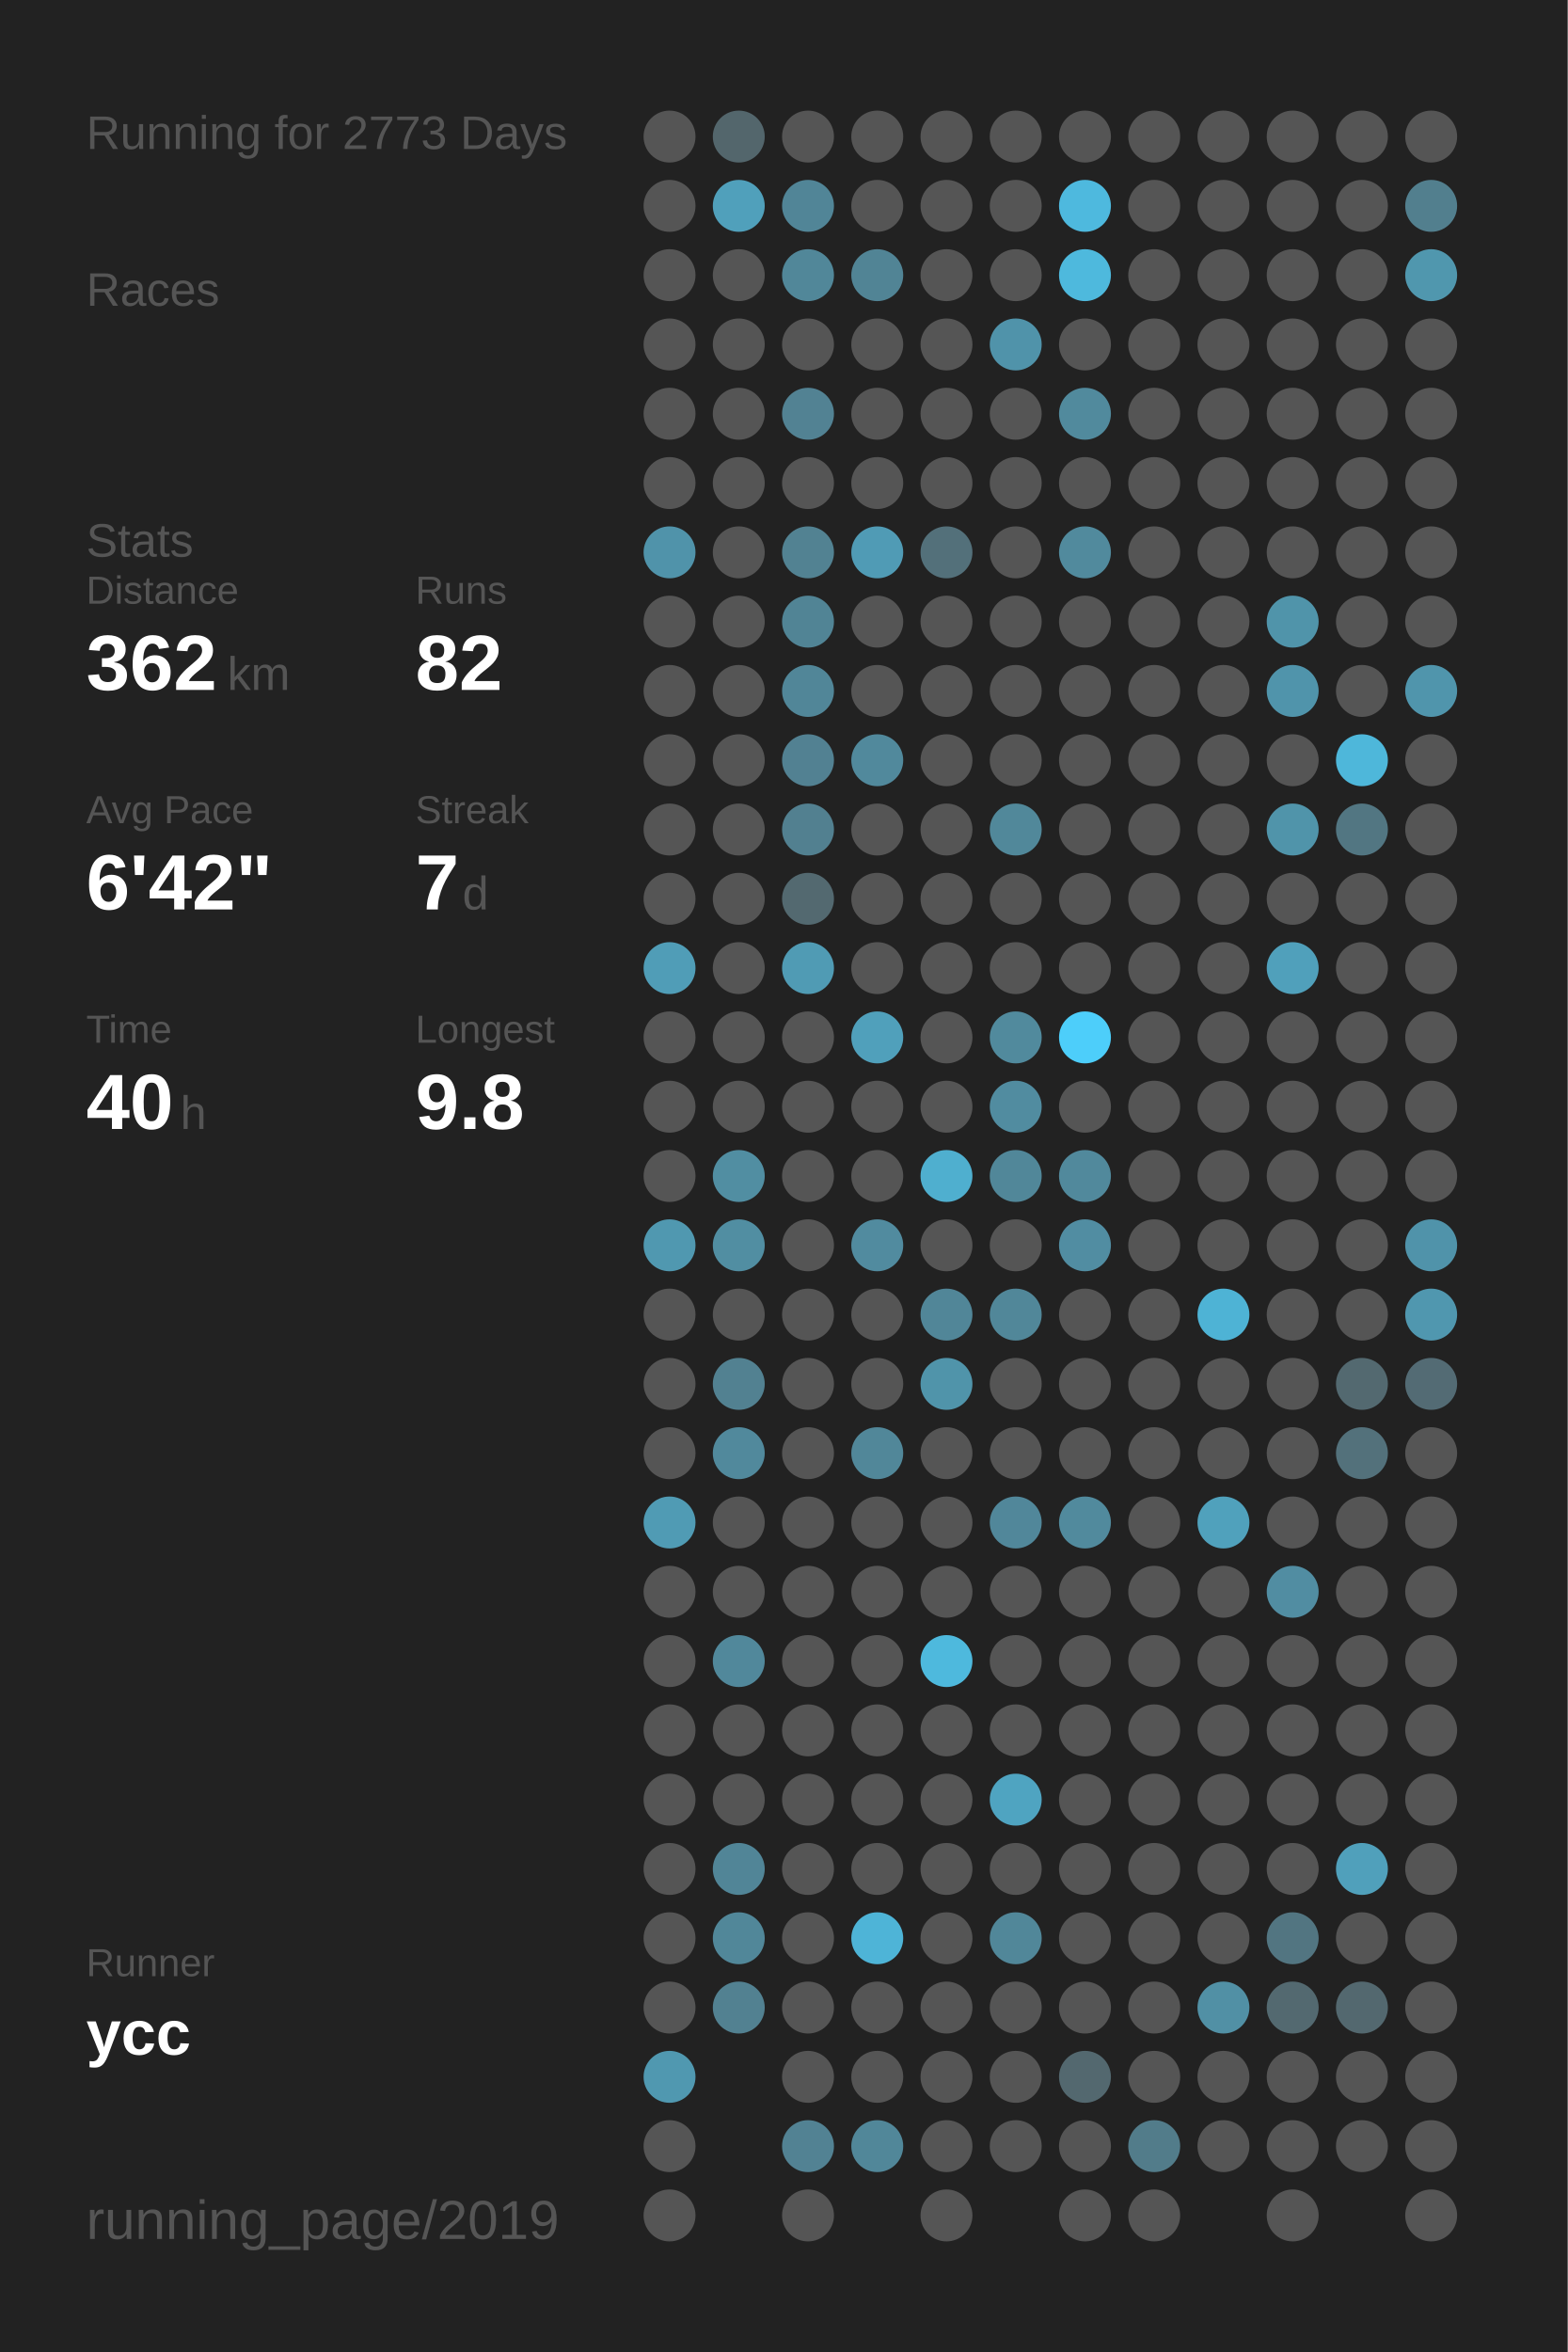
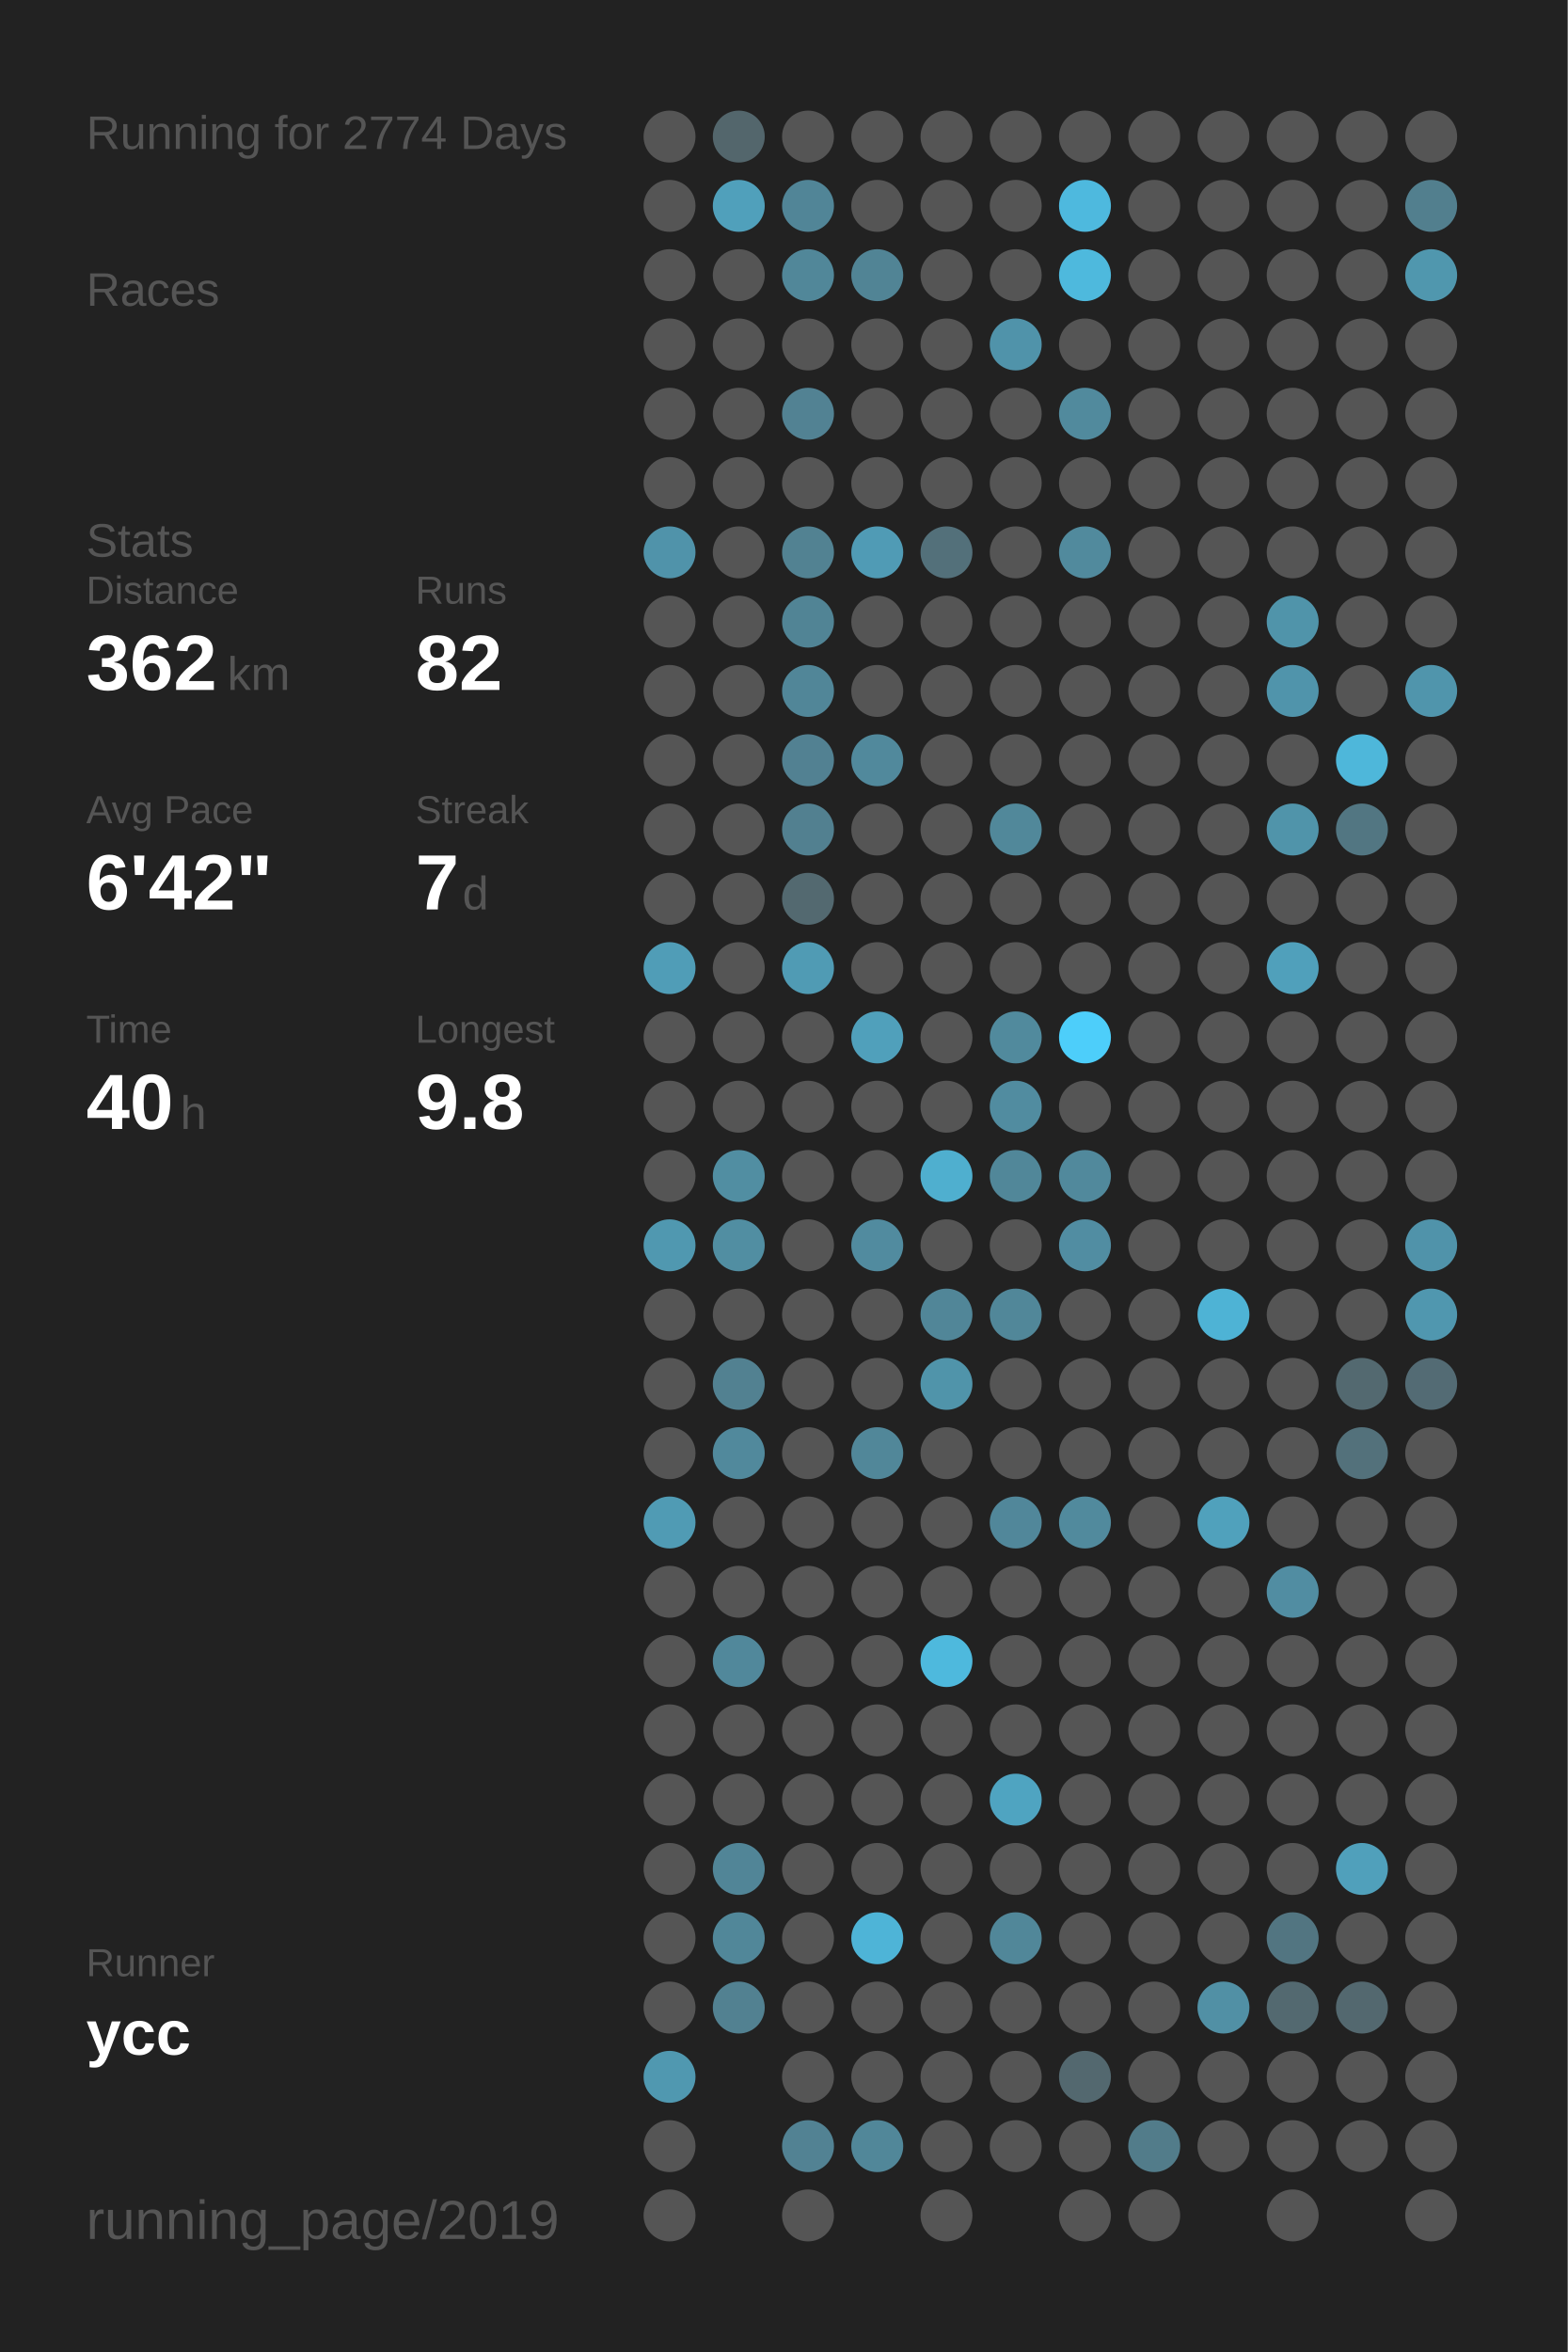
<svg xmlns="http://www.w3.org/2000/svg" baseProfile="full" height="300mm" version="1.1" viewBox="0,0,200,300" width="200mm">
  <defs />
  <rect fill="#222222" height="300" width="200" x="0" y="0" />
-   <text fill="#555555" style="font-size:6px; font-family:Arial;" x="11" y="19">Running for 2773 Days</text>
+   <text fill="#555555" style="font-size:6px; font-family:Arial;" x="11" y="19">Running for 2774 Days</text>
  <text fill="#555555" style="font-size:6px; font-family:Arial;" x="11" y="39">Races</text>
  <text fill="#555555" style="font-size:6px; font-family:Arial;" x="11" y="71">Stats</text>
  <text fill="#555555" style="font-size:5px; font-family:Arial;" x="11" y="77">Distance</text>
  <text fill="#FFFFFF" style="font-size:10px; font-family:Arial; font-weight:bold;" x="11" y="88">362</text>
  <text fill="#555555" style="font-size:6px; font-family:Arial;" x="29" y="88">km</text>
  <text fill="#555555" style="font-size:5px; font-family:Arial;" x="53" y="77">Runs</text>
  <text fill="#FFFFFF" style="font-size:10px; font-family:Arial; font-weight:bold;" x="53" y="88">82</text>
  <text fill="#555555" style="font-size:5px; font-family:Arial;" x="11" y="105">Avg Pace</text>
  <text fill="#FFFFFF" style="font-size:10px; font-family:Arial; font-weight:bold;" x="11" y="116">6'42"</text>
  <text fill="#555555" style="font-size:5px; font-family:Arial;" x="53" y="105">Streak</text>
  <text fill="#FFFFFF" style="font-size:10px; font-family:Arial; font-weight:bold;" x="53" y="116">7</text>
  <text fill="#555555" style="font-size:6px; font-family:Arial;" x="59" y="116">d</text>
  <text fill="#555555" style="font-size:5px; font-family:Arial;" x="11" y="133">Time</text>
  <text fill="#FFFFFF" style="font-size:10px; font-family:Arial; font-weight:bold;" x="11" y="144">40</text>
  <text fill="#555555" style="font-size:6px; font-family:Arial;" x="23" y="144">h</text>
  <text fill="#555555" style="font-size:5px; font-family:Arial;" x="53" y="133">Longest</text>
  <text fill="#FFFFFF" style="font-size:10px; font-family:Arial; font-weight:bold;" x="53" y="144">9.8</text>
  <text fill="#555555" style="font-size:5px; font-family:Arial;" x="11" y="252.065">Runner</text>
  <text fill="#FFFFFF" style="font-size:8px; font-family:Arial; font-weight:bold;" x="11" y="262.065">ycc</text>
  <text fill="#555555" style="font-size:7px; font-family:Arial;" x="11" y="285.581">running_page/2019</text>
  <circle cx="85.417" cy="17.419" fill="#555555" r="3.312" />
  <circle cx="85.417" cy="26.258" fill="#555555" r="3.312" />
  <circle cx="85.417" cy="35.097" fill="#555555" r="3.312" />
  <circle cx="85.417" cy="43.935" fill="#555555" r="3.312" />
  <circle cx="85.417" cy="52.774" fill="#555555" r="3.312" />
  <circle cx="85.417" cy="61.613" fill="#555555" r="3.312" />
  <circle cx="85.417" cy="70.452" fill="#5093aa" r="3.312" />
  <circle cx="85.417" cy="79.29" fill="#555555" r="3.312" />
  <circle cx="85.417" cy="88.129" fill="#555555" r="3.312" />
  <circle cx="85.417" cy="96.968" fill="#555555" r="3.312" />
  <circle cx="85.417" cy="105.806" fill="#555555" r="3.312" />
  <circle cx="85.417" cy="114.645" fill="#555555" r="3.312" />
  <circle cx="85.417" cy="123.484" fill="#509db7" r="3.312" />
  <circle cx="85.417" cy="132.323" fill="#555555" r="3.312" />
  <circle cx="85.417" cy="141.161" fill="#555555" r="3.312" />
  <circle cx="85.417" cy="150" fill="#555555" r="3.312" />
  <circle cx="85.417" cy="158.839" fill="#5098b0" r="3.312" />
  <circle cx="85.417" cy="167.677" fill="#555555" r="3.312" />
  <circle cx="85.417" cy="176.516" fill="#555555" r="3.312" />
  <circle cx="85.417" cy="185.355" fill="#555555" r="3.312" />
  <circle cx="85.417" cy="194.194" fill="#509bb4" r="3.312" />
  <circle cx="85.417" cy="203.032" fill="#555555" r="3.312" />
  <circle cx="85.417" cy="211.871" fill="#555555" r="3.312" />
  <circle cx="85.417" cy="220.71" fill="#555555" r="3.312" />
  <circle cx="85.417" cy="229.548" fill="#555555" r="3.312" />
  <circle cx="85.417" cy="238.387" fill="#555555" r="3.312" />
  <circle cx="85.417" cy="247.226" fill="#555555" r="3.312" />
  <circle cx="85.417" cy="256.065" fill="#555555" r="3.312" />
  <circle cx="85.417" cy="264.903" fill="#5098b0" r="3.312" />
  <circle cx="85.417" cy="273.742" fill="#555555" r="3.312" />
  <circle cx="85.417" cy="282.581" fill="#555555" r="3.312" />
  <circle cx="94.25" cy="17.419" fill="#53666c" r="3.312" />
  <circle cx="94.25" cy="26.258" fill="#50a0bb" r="3.312" />
  <circle cx="94.25" cy="35.097" fill="#555555" r="3.312" />
  <circle cx="94.25" cy="43.935" fill="#555555" r="3.312" />
  <circle cx="94.25" cy="52.774" fill="#555555" r="3.312" />
  <circle cx="94.25" cy="61.613" fill="#555555" r="3.312" />
  <circle cx="94.25" cy="70.452" fill="#555555" r="3.312" />
  <circle cx="94.25" cy="79.29" fill="#555555" r="3.312" />
  <circle cx="94.25" cy="88.129" fill="#555555" r="3.312" />
  <circle cx="94.25" cy="96.968" fill="#555555" r="3.312" />
  <circle cx="94.25" cy="105.806" fill="#555555" r="3.312" />
  <circle cx="94.25" cy="114.645" fill="#555555" r="3.312" />
  <circle cx="94.25" cy="123.484" fill="#555555" r="3.312" />
  <circle cx="94.25" cy="132.323" fill="#555555" r="3.312" />
  <circle cx="94.25" cy="141.161" fill="#555555" r="3.312" />
  <circle cx="94.25" cy="150" fill="#518ea2" r="3.312" />
  <circle cx="94.25" cy="158.839" fill="#518ea2" r="3.312" />
  <circle cx="94.25" cy="167.677" fill="#555555" r="3.312" />
  <circle cx="94.25" cy="176.516" fill="#528191" r="3.312" />
  <circle cx="94.25" cy="185.355" fill="#51899c" r="3.312" />
  <circle cx="94.25" cy="194.194" fill="#555555" r="3.312" />
  <circle cx="94.25" cy="203.032" fill="#555555" r="3.312" />
  <circle cx="94.25" cy="211.871" fill="#51889b" r="3.312" />
  <circle cx="94.25" cy="220.71" fill="#555555" r="3.312" />
  <circle cx="94.25" cy="229.548" fill="#555555" r="3.312" />
  <circle cx="94.25" cy="238.387" fill="#518597" r="3.312" />
  <circle cx="94.25" cy="247.226" fill="#518799" r="3.312" />
  <circle cx="94.25" cy="256.065" fill="#528191" r="3.312" />
  <circle cx="103.083" cy="17.419" fill="#555555" r="3.312" />
  <circle cx="103.083" cy="26.258" fill="#518597" r="3.312" />
  <circle cx="103.083" cy="35.097" fill="#518799" r="3.312" />
  <circle cx="103.083" cy="43.935" fill="#555555" r="3.312" />
  <circle cx="103.083" cy="52.774" fill="#528293" r="3.312" />
  <circle cx="103.083" cy="61.613" fill="#555555" r="3.312" />
  <circle cx="103.083" cy="70.452" fill="#528292" r="3.312" />
  <circle cx="103.083" cy="79.29" fill="#518495" r="3.312" />
  <circle cx="103.083" cy="88.129" fill="#518698" r="3.312" />
  <circle cx="103.083" cy="96.968" fill="#528192" r="3.312" />
  <circle cx="103.083" cy="105.806" fill="#528090" r="3.312" />
  <circle cx="103.083" cy="114.645" fill="#536970" r="3.312" />
  <circle cx="103.083" cy="123.484" fill="#509bb4" r="3.312" />
  <circle cx="103.083" cy="132.323" fill="#555555" r="3.312" />
  <circle cx="103.083" cy="141.161" fill="#555555" r="3.312" />
  <circle cx="103.083" cy="150" fill="#555555" r="3.312" />
  <circle cx="103.083" cy="158.839" fill="#555555" r="3.312" />
  <circle cx="103.083" cy="167.677" fill="#555555" r="3.312" />
  <circle cx="103.083" cy="176.516" fill="#555555" r="3.312" />
  <circle cx="103.083" cy="185.355" fill="#555555" r="3.312" />
  <circle cx="103.083" cy="194.194" fill="#555555" r="3.312" />
  <circle cx="103.083" cy="203.032" fill="#555555" r="3.312" />
  <circle cx="103.083" cy="211.871" fill="#555555" r="3.312" />
  <circle cx="103.083" cy="220.71" fill="#555555" r="3.312" />
  <circle cx="103.083" cy="229.548" fill="#555555" r="3.312" />
  <circle cx="103.083" cy="238.387" fill="#555555" r="3.312" />
  <circle cx="103.083" cy="247.226" fill="#555555" r="3.312" />
  <circle cx="103.083" cy="256.065" fill="#555555" r="3.312" />
  <circle cx="103.083" cy="264.903" fill="#555555" r="3.312" />
  <circle cx="103.083" cy="273.742" fill="#528293" r="3.312" />
  <circle cx="103.083" cy="282.581" fill="#555555" r="3.312" />
  <circle cx="111.917" cy="17.419" fill="#555555" r="3.312" />
  <circle cx="111.917" cy="26.258" fill="#555555" r="3.312" />
  <circle cx="111.917" cy="35.097" fill="#518495" r="3.312" />
  <circle cx="111.917" cy="43.935" fill="#555555" r="3.312" />
  <circle cx="111.917" cy="52.774" fill="#555555" r="3.312" />
  <circle cx="111.917" cy="61.613" fill="#555555" r="3.312" />
  <circle cx="111.917" cy="70.452" fill="#509bb5" r="3.312" />
  <circle cx="111.917" cy="79.29" fill="#555555" r="3.312" />
  <circle cx="111.917" cy="88.129" fill="#555555" r="3.312" />
  <circle cx="111.917" cy="96.968" fill="#51899c" r="3.312" />
  <circle cx="111.917" cy="105.806" fill="#555555" r="3.312" />
  <circle cx="111.917" cy="114.645" fill="#555555" r="3.312" />
  <circle cx="111.917" cy="123.484" fill="#555555" r="3.312" />
  <circle cx="111.917" cy="132.323" fill="#50a0bb" r="3.312" />
  <circle cx="111.917" cy="141.161" fill="#555555" r="3.312" />
  <circle cx="111.917" cy="150" fill="#555555" r="3.312" />
  <circle cx="111.917" cy="158.839" fill="#518b9f" r="3.312" />
  <circle cx="111.917" cy="167.677" fill="#555555" r="3.312" />
  <circle cx="111.917" cy="176.516" fill="#555555" r="3.312" />
  <circle cx="111.917" cy="185.355" fill="#518799" r="3.312" />
  <circle cx="111.917" cy="194.194" fill="#555555" r="3.312" />
  <circle cx="111.917" cy="203.032" fill="#555555" r="3.312" />
  <circle cx="111.917" cy="211.871" fill="#555555" r="3.312" />
  <circle cx="111.917" cy="220.71" fill="#555555" r="3.312" />
  <circle cx="111.917" cy="229.548" fill="#555555" r="3.312" />
  <circle cx="111.917" cy="238.387" fill="#555555" r="3.312" />
  <circle cx="111.917" cy="247.226" fill="#4eb4d7" r="3.312" />
  <circle cx="111.917" cy="256.065" fill="#555555" r="3.312" />
  <circle cx="111.917" cy="264.903" fill="#555555" r="3.312" />
  <circle cx="111.917" cy="273.742" fill="#518799" r="3.312" />
  <circle cx="120.75" cy="17.419" fill="#555555" r="3.312" />
  <circle cx="120.75" cy="26.258" fill="#555555" r="3.312" />
  <circle cx="120.75" cy="35.097" fill="#555555" r="3.312" />
  <circle cx="120.75" cy="43.935" fill="#555555" r="3.312" />
  <circle cx="120.75" cy="52.774" fill="#555555" r="3.312" />
  <circle cx="120.75" cy="61.613" fill="#555555" r="3.312" />
  <circle cx="120.75" cy="70.452" fill="#53707a" r="3.312" />
  <circle cx="120.75" cy="79.29" fill="#555555" r="3.312" />
  <circle cx="120.75" cy="88.129" fill="#555555" r="3.312" />
  <circle cx="120.75" cy="96.968" fill="#555555" r="3.312" />
  <circle cx="120.75" cy="105.806" fill="#555555" r="3.312" />
  <circle cx="120.75" cy="114.645" fill="#555555" r="3.312" />
  <circle cx="120.75" cy="123.484" fill="#555555" r="3.312" />
  <circle cx="120.75" cy="132.323" fill="#555555" r="3.312" />
  <circle cx="120.75" cy="141.161" fill="#555555" r="3.312" />
  <circle cx="120.75" cy="150" fill="#4fafcf" r="3.312" />
  <circle cx="120.75" cy="158.839" fill="#555555" r="3.312" />
  <circle cx="120.75" cy="167.677" fill="#518698" r="3.312" />
  <circle cx="120.75" cy="176.516" fill="#5094aa" r="3.312" />
  <circle cx="120.75" cy="185.355" fill="#555555" r="3.312" />
  <circle cx="120.75" cy="194.194" fill="#555555" r="3.312" />
  <circle cx="120.75" cy="203.032" fill="#555555" r="3.312" />
  <circle cx="120.75" cy="211.871" fill="#4eb9dd" r="3.312" />
  <circle cx="120.75" cy="220.71" fill="#555555" r="3.312" />
  <circle cx="120.75" cy="229.548" fill="#555555" r="3.312" />
  <circle cx="120.75" cy="238.387" fill="#555555" r="3.312" />
  <circle cx="120.75" cy="247.226" fill="#555555" r="3.312" />
  <circle cx="120.75" cy="256.065" fill="#555555" r="3.312" />
  <circle cx="120.75" cy="264.903" fill="#555555" r="3.312" />
  <circle cx="120.75" cy="273.742" fill="#555555" r="3.312" />
  <circle cx="120.75" cy="282.581" fill="#555555" r="3.312" />
  <circle cx="129.583" cy="17.419" fill="#555555" r="3.312" />
  <circle cx="129.583" cy="26.258" fill="#555555" r="3.312" />
  <circle cx="129.583" cy="35.097" fill="#555555" r="3.312" />
  <circle cx="129.583" cy="43.935" fill="#5093aa" r="3.312" />
  <circle cx="129.583" cy="52.774" fill="#555555" r="3.312" />
  <circle cx="129.583" cy="61.613" fill="#555555" r="3.312" />
  <circle cx="129.583" cy="70.452" fill="#555555" r="3.312" />
  <circle cx="129.583" cy="79.29" fill="#555555" r="3.312" />
  <circle cx="129.583" cy="88.129" fill="#555555" r="3.312" />
  <circle cx="129.583" cy="96.968" fill="#555555" r="3.312" />
  <circle cx="129.583" cy="105.806" fill="#51889a" r="3.312" />
  <circle cx="129.583" cy="114.645" fill="#555555" r="3.312" />
  <circle cx="129.583" cy="123.484" fill="#555555" r="3.312" />
  <circle cx="129.583" cy="132.323" fill="#518a9d" r="3.312" />
  <circle cx="129.583" cy="141.161" fill="#518ca0" r="3.312" />
  <circle cx="129.583" cy="150" fill="#518799" r="3.312" />
  <circle cx="129.583" cy="158.839" fill="#555555" r="3.312" />
  <circle cx="129.583" cy="167.677" fill="#518799" r="3.312" />
  <circle cx="129.583" cy="176.516" fill="#555555" r="3.312" />
  <circle cx="129.583" cy="185.355" fill="#555555" r="3.312" />
  <circle cx="129.583" cy="194.194" fill="#51879a" r="3.312" />
  <circle cx="129.583" cy="203.032" fill="#555555" r="3.312" />
  <circle cx="129.583" cy="211.871" fill="#555555" r="3.312" />
  <circle cx="129.583" cy="220.71" fill="#555555" r="3.312" />
  <circle cx="129.583" cy="229.548" fill="#4fa4c1" r="3.312" />
  <circle cx="129.583" cy="238.387" fill="#555555" r="3.312" />
  <circle cx="129.583" cy="247.226" fill="#518799" r="3.312" />
  <circle cx="129.583" cy="256.065" fill="#555555" r="3.312" />
  <circle cx="129.583" cy="264.903" fill="#555555" r="3.312" />
  <circle cx="129.583" cy="273.742" fill="#555555" r="3.312" />
  <circle cx="138.417" cy="17.419" fill="#555555" r="3.312" />
  <circle cx="138.417" cy="26.258" fill="#4eb9de" r="3.312" />
  <circle cx="138.417" cy="35.097" fill="#4eb9dd" r="3.312" />
  <circle cx="138.417" cy="43.935" fill="#555555" r="3.312" />
  <circle cx="138.417" cy="52.774" fill="#518a9d" r="3.312" />
  <circle cx="138.417" cy="61.613" fill="#555555" r="3.312" />
  <circle cx="138.417" cy="70.452" fill="#518a9d" r="3.312" />
  <circle cx="138.417" cy="79.29" fill="#555555" r="3.312" />
  <circle cx="138.417" cy="88.129" fill="#555555" r="3.312" />
  <circle cx="138.417" cy="96.968" fill="#555555" r="3.312" />
  <circle cx="138.417" cy="105.806" fill="#555555" r="3.312" />
  <circle cx="138.417" cy="114.645" fill="#555555" r="3.312" />
  <circle cx="138.417" cy="123.484" fill="#555555" r="3.312" />
  <circle cx="138.417" cy="132.323" fill="#4dcefa" r="3.312" />
  <circle cx="138.417" cy="141.161" fill="#555555" r="3.312" />
  <circle cx="138.417" cy="150" fill="#51899c" r="3.312" />
  <circle cx="138.417" cy="158.839" fill="#518da2" r="3.312" />
  <circle cx="138.417" cy="167.677" fill="#555555" r="3.312" />
  <circle cx="138.417" cy="176.516" fill="#555555" r="3.312" />
  <circle cx="138.417" cy="185.355" fill="#555555" r="3.312" />
  <circle cx="138.417" cy="194.194" fill="#518a9d" r="3.312" />
  <circle cx="138.417" cy="203.032" fill="#555555" r="3.312" />
  <circle cx="138.417" cy="211.871" fill="#555555" r="3.312" />
  <circle cx="138.417" cy="220.71" fill="#555555" r="3.312" />
  <circle cx="138.417" cy="229.548" fill="#555555" r="3.312" />
  <circle cx="138.417" cy="238.387" fill="#555555" r="3.312" />
  <circle cx="138.417" cy="247.226" fill="#555555" r="3.312" />
  <circle cx="138.417" cy="256.065" fill="#555555" r="3.312" />
  <circle cx="138.417" cy="264.903" fill="#53686f" r="3.312" />
  <circle cx="138.417" cy="273.742" fill="#555555" r="3.312" />
  <circle cx="138.417" cy="282.581" fill="#555555" r="3.312" />
  <circle cx="147.25" cy="17.419" fill="#555555" r="3.312" />
  <circle cx="147.25" cy="26.258" fill="#555555" r="3.312" />
  <circle cx="147.25" cy="35.097" fill="#555555" r="3.312" />
  <circle cx="147.25" cy="43.935" fill="#555555" r="3.312" />
  <circle cx="147.25" cy="52.774" fill="#555555" r="3.312" />
  <circle cx="147.25" cy="61.613" fill="#555555" r="3.312" />
  <circle cx="147.25" cy="70.452" fill="#555555" r="3.312" />
  <circle cx="147.25" cy="79.29" fill="#555555" r="3.312" />
  <circle cx="147.25" cy="88.129" fill="#555555" r="3.312" />
  <circle cx="147.25" cy="96.968" fill="#555555" r="3.312" />
  <circle cx="147.25" cy="105.806" fill="#555555" r="3.312" />
  <circle cx="147.25" cy="114.645" fill="#555555" r="3.312" />
  <circle cx="147.25" cy="123.484" fill="#555555" r="3.312" />
  <circle cx="147.25" cy="132.323" fill="#555555" r="3.312" />
  <circle cx="147.25" cy="141.161" fill="#555555" r="3.312" />
  <circle cx="147.25" cy="150" fill="#555555" r="3.312" />
  <circle cx="147.25" cy="158.839" fill="#555555" r="3.312" />
  <circle cx="147.25" cy="167.677" fill="#555555" r="3.312" />
  <circle cx="147.25" cy="176.516" fill="#555555" r="3.312" />
  <circle cx="147.25" cy="185.355" fill="#555555" r="3.312" />
  <circle cx="147.25" cy="194.194" fill="#555555" r="3.312" />
  <circle cx="147.25" cy="203.032" fill="#555555" r="3.312" />
  <circle cx="147.25" cy="211.871" fill="#555555" r="3.312" />
  <circle cx="147.25" cy="220.71" fill="#555555" r="3.312" />
  <circle cx="147.25" cy="229.548" fill="#555555" r="3.312" />
  <circle cx="147.25" cy="238.387" fill="#555555" r="3.312" />
  <circle cx="147.25" cy="247.226" fill="#555555" r="3.312" />
  <circle cx="147.25" cy="256.065" fill="#555555" r="3.312" />
  <circle cx="147.25" cy="264.903" fill="#555555" r="3.312" />
  <circle cx="147.25" cy="273.742" fill="#527c8a" r="3.312" />
  <circle cx="147.25" cy="282.581" fill="#555555" r="3.312" />
  <circle cx="156.083" cy="17.419" fill="#555555" r="3.312" />
  <circle cx="156.083" cy="26.258" fill="#555555" r="3.312" />
  <circle cx="156.083" cy="35.097" fill="#555555" r="3.312" />
  <circle cx="156.083" cy="43.935" fill="#555555" r="3.312" />
  <circle cx="156.083" cy="52.774" fill="#555555" r="3.312" />
  <circle cx="156.083" cy="61.613" fill="#555555" r="3.312" />
  <circle cx="156.083" cy="70.452" fill="#555555" r="3.312" />
  <circle cx="156.083" cy="79.29" fill="#555555" r="3.312" />
  <circle cx="156.083" cy="88.129" fill="#555555" r="3.312" />
  <circle cx="156.083" cy="96.968" fill="#555555" r="3.312" />
  <circle cx="156.083" cy="105.806" fill="#555555" r="3.312" />
  <circle cx="156.083" cy="114.645" fill="#555555" r="3.312" />
  <circle cx="156.083" cy="123.484" fill="#555555" r="3.312" />
  <circle cx="156.083" cy="132.323" fill="#555555" r="3.312" />
  <circle cx="156.083" cy="141.161" fill="#555555" r="3.312" />
  <circle cx="156.083" cy="150" fill="#555555" r="3.312" />
  <circle cx="156.083" cy="158.839" fill="#555555" r="3.312" />
  <circle cx="156.083" cy="167.677" fill="#4eb3d5" r="3.312" />
  <circle cx="156.083" cy="176.516" fill="#555555" r="3.312" />
  <circle cx="156.083" cy="185.355" fill="#555555" r="3.312" />
  <circle cx="156.083" cy="194.194" fill="#50a1bc" r="3.312" />
  <circle cx="156.083" cy="203.032" fill="#555555" r="3.312" />
  <circle cx="156.083" cy="211.871" fill="#555555" r="3.312" />
  <circle cx="156.083" cy="220.71" fill="#555555" r="3.312" />
  <circle cx="156.083" cy="229.548" fill="#555555" r="3.312" />
  <circle cx="156.083" cy="238.387" fill="#555555" r="3.312" />
  <circle cx="156.083" cy="247.226" fill="#555555" r="3.312" />
  <circle cx="156.083" cy="256.065" fill="#5190a5" r="3.312" />
  <circle cx="156.083" cy="264.903" fill="#555555" r="3.312" />
  <circle cx="156.083" cy="273.742" fill="#555555" r="3.312" />
  <circle cx="164.917" cy="17.419" fill="#555555" r="3.312" />
  <circle cx="164.917" cy="26.258" fill="#555555" r="3.312" />
  <circle cx="164.917" cy="35.097" fill="#555555" r="3.312" />
  <circle cx="164.917" cy="43.935" fill="#555555" r="3.312" />
  <circle cx="164.917" cy="52.774" fill="#555555" r="3.312" />
  <circle cx="164.917" cy="61.613" fill="#555555" r="3.312" />
  <circle cx="164.917" cy="70.452" fill="#555555" r="3.312" />
  <circle cx="164.917" cy="79.29" fill="#5094aa" r="3.312" />
  <circle cx="164.917" cy="88.129" fill="#5094ab" r="3.312" />
  <circle cx="164.917" cy="96.968" fill="#555555" r="3.312" />
  <circle cx="164.917" cy="105.806" fill="#5094aa" r="3.312" />
  <circle cx="164.917" cy="114.645" fill="#555555" r="3.312" />
  <circle cx="164.917" cy="123.484" fill="#50a0bb" r="3.312" />
  <circle cx="164.917" cy="132.323" fill="#555555" r="3.312" />
  <circle cx="164.917" cy="141.161" fill="#555555" r="3.312" />
  <circle cx="164.917" cy="150" fill="#555555" r="3.312" />
  <circle cx="164.917" cy="158.839" fill="#555555" r="3.312" />
  <circle cx="164.917" cy="167.677" fill="#555555" r="3.312" />
  <circle cx="164.917" cy="176.516" fill="#555555" r="3.312" />
  <circle cx="164.917" cy="185.355" fill="#555555" r="3.312" />
  <circle cx="164.917" cy="194.194" fill="#555555" r="3.312" />
  <circle cx="164.917" cy="203.032" fill="#518da2" r="3.312" />
  <circle cx="164.917" cy="211.871" fill="#555555" r="3.312" />
  <circle cx="164.917" cy="220.71" fill="#555555" r="3.312" />
  <circle cx="164.917" cy="229.548" fill="#555555" r="3.312" />
  <circle cx="164.917" cy="238.387" fill="#555555" r="3.312" />
  <circle cx="164.917" cy="247.226" fill="#527581" r="3.312" />
  <circle cx="164.917" cy="256.065" fill="#536970" r="3.312" />
  <circle cx="164.917" cy="264.903" fill="#555555" r="3.312" />
  <circle cx="164.917" cy="273.742" fill="#555555" r="3.312" />
  <circle cx="164.917" cy="282.581" fill="#555555" r="3.312" />
  <circle cx="173.75" cy="17.419" fill="#555555" r="3.312" />
  <circle cx="173.75" cy="26.258" fill="#555555" r="3.312" />
  <circle cx="173.75" cy="35.097" fill="#555555" r="3.312" />
  <circle cx="173.75" cy="43.935" fill="#555555" r="3.312" />
  <circle cx="173.75" cy="52.774" fill="#555555" r="3.312" />
  <circle cx="173.75" cy="61.613" fill="#555555" r="3.312" />
  <circle cx="173.75" cy="70.452" fill="#555555" r="3.312" />
  <circle cx="173.75" cy="79.29" fill="#555555" r="3.312" />
  <circle cx="173.75" cy="88.129" fill="#555555" r="3.312" />
  <circle cx="173.75" cy="96.968" fill="#4eb7da" r="3.312" />
  <circle cx="173.75" cy="105.806" fill="#527682" r="3.312" />
  <circle cx="173.75" cy="114.645" fill="#555555" r="3.312" />
  <circle cx="173.75" cy="123.484" fill="#555555" r="3.312" />
  <circle cx="173.75" cy="132.323" fill="#555555" r="3.312" />
  <circle cx="173.75" cy="141.161" fill="#555555" r="3.312" />
  <circle cx="173.75" cy="150" fill="#555555" r="3.312" />
  <circle cx="173.75" cy="158.839" fill="#555555" r="3.312" />
  <circle cx="173.75" cy="167.677" fill="#555555" r="3.312" />
  <circle cx="173.75" cy="176.516" fill="#536970" r="3.312" />
  <circle cx="173.75" cy="185.355" fill="#53717b" r="3.312" />
  <circle cx="173.75" cy="194.194" fill="#555555" r="3.312" />
  <circle cx="173.75" cy="203.032" fill="#555555" r="3.312" />
  <circle cx="173.75" cy="211.871" fill="#555555" r="3.312" />
  <circle cx="173.75" cy="220.71" fill="#555555" r="3.312" />
  <circle cx="173.75" cy="229.548" fill="#555555" r="3.312" />
  <circle cx="173.75" cy="238.387" fill="#50a0bb" r="3.312" />
  <circle cx="173.75" cy="247.226" fill="#555555" r="3.312" />
  <circle cx="173.75" cy="256.065" fill="#53686f" r="3.312" />
  <circle cx="173.75" cy="264.903" fill="#555555" r="3.312" />
  <circle cx="173.75" cy="273.742" fill="#555555" r="3.312" />
  <circle cx="182.583" cy="17.419" fill="#555555" r="3.312" />
  <circle cx="182.583" cy="26.258" fill="#527f8e" r="3.312" />
  <circle cx="182.583" cy="35.097" fill="#5097ae" r="3.312" />
  <circle cx="182.583" cy="43.935" fill="#555555" r="3.312" />
  <circle cx="182.583" cy="52.774" fill="#555555" r="3.312" />
  <circle cx="182.583" cy="61.613" fill="#555555" r="3.312" />
  <circle cx="182.583" cy="70.452" fill="#555555" r="3.312" />
  <circle cx="182.583" cy="79.29" fill="#555555" r="3.312" />
  <circle cx="182.583" cy="88.129" fill="#5095ac" r="3.312" />
  <circle cx="182.583" cy="96.968" fill="#555555" r="3.312" />
  <circle cx="182.583" cy="105.806" fill="#555555" r="3.312" />
  <circle cx="182.583" cy="114.645" fill="#555555" r="3.312" />
  <circle cx="182.583" cy="123.484" fill="#555555" r="3.312" />
  <circle cx="182.583" cy="132.323" fill="#555555" r="3.312" />
  <circle cx="182.583" cy="141.161" fill="#555555" r="3.312" />
  <circle cx="182.583" cy="150" fill="#555555" r="3.312" />
  <circle cx="182.583" cy="158.839" fill="#5093aa" r="3.312" />
  <circle cx="182.583" cy="167.677" fill="#5097af" r="3.312" />
  <circle cx="182.583" cy="176.516" fill="#536b74" r="3.312" />
  <circle cx="182.583" cy="185.355" fill="#555555" r="3.312" />
  <circle cx="182.583" cy="194.194" fill="#555555" r="3.312" />
  <circle cx="182.583" cy="203.032" fill="#555555" r="3.312" />
  <circle cx="182.583" cy="211.871" fill="#555555" r="3.312" />
  <circle cx="182.583" cy="220.71" fill="#555555" r="3.312" />
  <circle cx="182.583" cy="229.548" fill="#555555" r="3.312" />
  <circle cx="182.583" cy="238.387" fill="#555555" r="3.312" />
  <circle cx="182.583" cy="247.226" fill="#555555" r="3.312" />
  <circle cx="182.583" cy="256.065" fill="#555555" r="3.312" />
  <circle cx="182.583" cy="264.903" fill="#555555" r="3.312" />
  <circle cx="182.583" cy="273.742" fill="#555555" r="3.312" />
  <circle cx="182.583" cy="282.581" fill="#555555" r="3.312" />
</svg>
